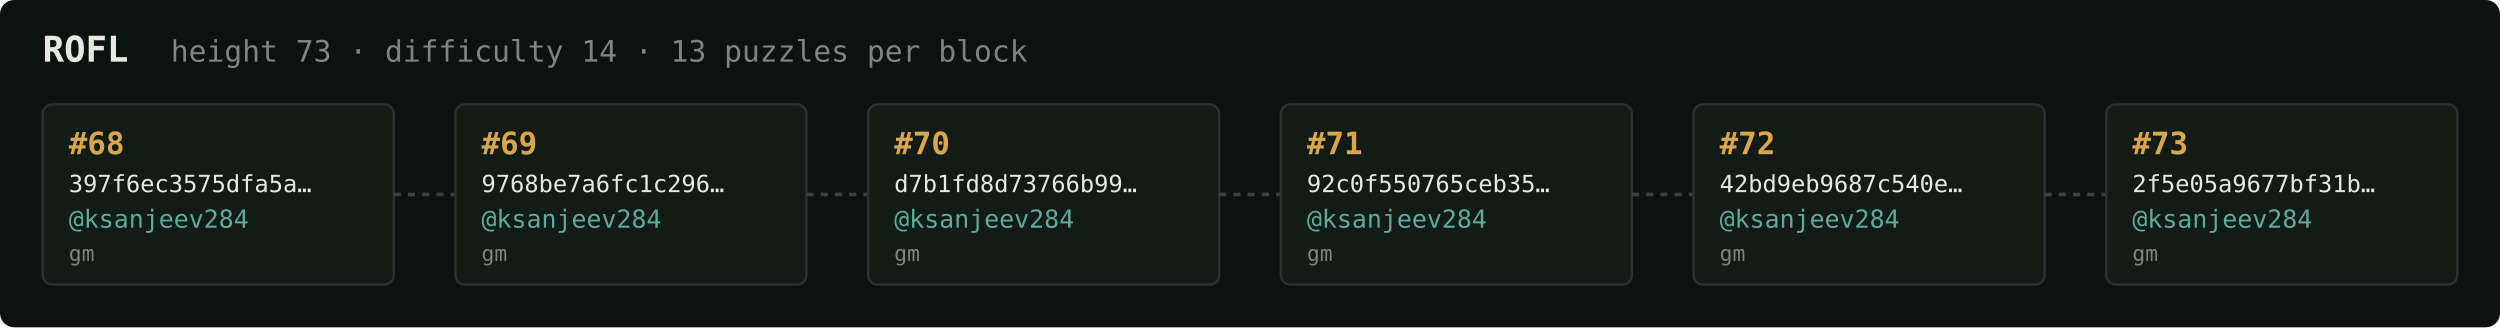
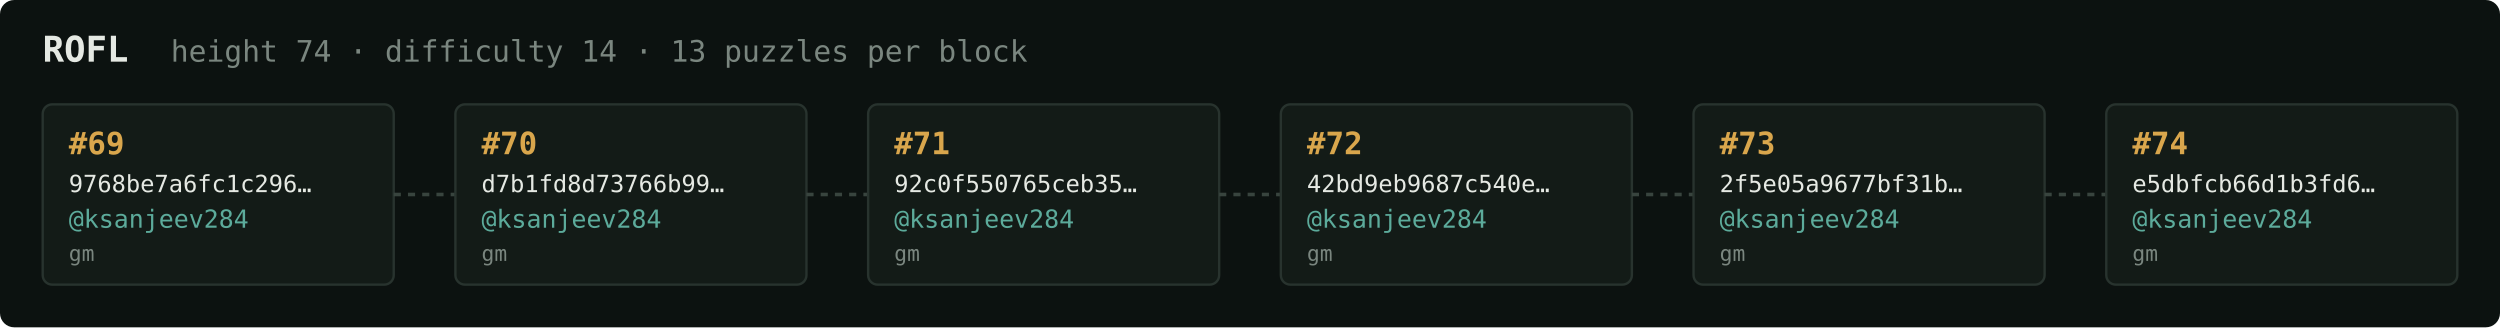
<svg xmlns="http://www.w3.org/2000/svg" width="1054" height="138" viewBox="0 0 1054 138" font-family="ui-monospace,SFMono-Regular,Menlo,monospace">
  <rect fill="#0c1210" width="1054" height="138" rx="6" />
  <text x="18" y="26" fill="#e5e9e3" font-size="15" font-weight="700">ROFL</text>
-   <text x="72" y="26" fill="#7a867f" font-size="12.5">height 73 · difficulty 14 · 13 puzzles per block</text>
+   <text x="72" y="26" fill="#7a867f" font-size="12.5">height 74 · difficulty 14 · 13 puzzles per block</text>
  <rect x="18" y="44" width="148" height="76" rx="4" fill="#131b17" stroke="#28332e" stroke-width="1" />
-   <text x="29" y="65" fill="#d9a64c" font-size="13" font-weight="700">#68</text>
-   <text x="29" y="81" fill="#e5e9e3" font-size="10">397f6ec3575dfa5a…</text>
+   <text x="29" y="65" fill="#d9a64c" font-size="13" font-weight="700">#69</text>
+   <text x="29" y="81" fill="#e5e9e3" font-size="10">9768be7a6fc1c296…</text>
  <text x="29" y="96" fill="#5cab9b" font-size="10.5">@ksanjeev284</text>
  <text x="29" y="110" fill="#7a867f" font-size="9">gm</text>
  <line x1="166" y1="82.0" x2="192" y2="82.0" stroke="#38443e" stroke-width="1.5" stroke-dasharray="3 3" />
  <rect x="192" y="44" width="148" height="76" rx="4" fill="#131b17" stroke="#28332e" stroke-width="1" />
-   <text x="203" y="65" fill="#d9a64c" font-size="13" font-weight="700">#69</text>
-   <text x="203" y="81" fill="#e5e9e3" font-size="10">9768be7a6fc1c296…</text>
+   <text x="203" y="65" fill="#d9a64c" font-size="13" font-weight="700">#70</text>
+   <text x="203" y="81" fill="#e5e9e3" font-size="10">d7b1fd8d73766b99…</text>
  <text x="203" y="96" fill="#5cab9b" font-size="10.5">@ksanjeev284</text>
  <text x="203" y="110" fill="#7a867f" font-size="9">gm</text>
  <line x1="340" y1="82.0" x2="366" y2="82.0" stroke="#38443e" stroke-width="1.5" stroke-dasharray="3 3" />
  <rect x="366" y="44" width="148" height="76" rx="4" fill="#131b17" stroke="#28332e" stroke-width="1" />
-   <text x="377" y="65" fill="#d9a64c" font-size="13" font-weight="700">#70</text>
-   <text x="377" y="81" fill="#e5e9e3" font-size="10">d7b1fd8d73766b99…</text>
+   <text x="377" y="65" fill="#d9a64c" font-size="13" font-weight="700">#71</text>
+   <text x="377" y="81" fill="#e5e9e3" font-size="10">92c0f550765ceb35…</text>
  <text x="377" y="96" fill="#5cab9b" font-size="10.5">@ksanjeev284</text>
  <text x="377" y="110" fill="#7a867f" font-size="9">gm</text>
  <line x1="514" y1="82.0" x2="540" y2="82.0" stroke="#38443e" stroke-width="1.5" stroke-dasharray="3 3" />
  <rect x="540" y="44" width="148" height="76" rx="4" fill="#131b17" stroke="#28332e" stroke-width="1" />
-   <text x="551" y="65" fill="#d9a64c" font-size="13" font-weight="700">#71</text>
-   <text x="551" y="81" fill="#e5e9e3" font-size="10">92c0f550765ceb35…</text>
+   <text x="551" y="65" fill="#d9a64c" font-size="13" font-weight="700">#72</text>
+   <text x="551" y="81" fill="#e5e9e3" font-size="10">42bd9eb9687c540e…</text>
  <text x="551" y="96" fill="#5cab9b" font-size="10.5">@ksanjeev284</text>
  <text x="551" y="110" fill="#7a867f" font-size="9">gm</text>
  <line x1="688" y1="82.0" x2="714" y2="82.0" stroke="#38443e" stroke-width="1.5" stroke-dasharray="3 3" />
  <rect x="714" y="44" width="148" height="76" rx="4" fill="#131b17" stroke="#28332e" stroke-width="1" />
-   <text x="725" y="65" fill="#d9a64c" font-size="13" font-weight="700">#72</text>
-   <text x="725" y="81" fill="#e5e9e3" font-size="10">42bd9eb9687c540e…</text>
+   <text x="725" y="65" fill="#d9a64c" font-size="13" font-weight="700">#73</text>
+   <text x="725" y="81" fill="#e5e9e3" font-size="10">2f5e05a9677bf31b…</text>
  <text x="725" y="96" fill="#5cab9b" font-size="10.5">@ksanjeev284</text>
  <text x="725" y="110" fill="#7a867f" font-size="9">gm</text>
  <line x1="862" y1="82.0" x2="888" y2="82.0" stroke="#38443e" stroke-width="1.5" stroke-dasharray="3 3" />
  <rect x="888" y="44" width="148" height="76" rx="4" fill="#131b17" stroke="#28332e" stroke-width="1" />
-   <text x="899" y="65" fill="#d9a64c" font-size="13" font-weight="700">#73</text>
-   <text x="899" y="81" fill="#e5e9e3" font-size="10">2f5e05a9677bf31b…</text>
+   <text x="899" y="65" fill="#d9a64c" font-size="13" font-weight="700">#74</text>
+   <text x="899" y="81" fill="#e5e9e3" font-size="10">e5dbfcb66d1b3fd6…</text>
  <text x="899" y="96" fill="#5cab9b" font-size="10.5">@ksanjeev284</text>
  <text x="899" y="110" fill="#7a867f" font-size="9">gm</text>
</svg>
